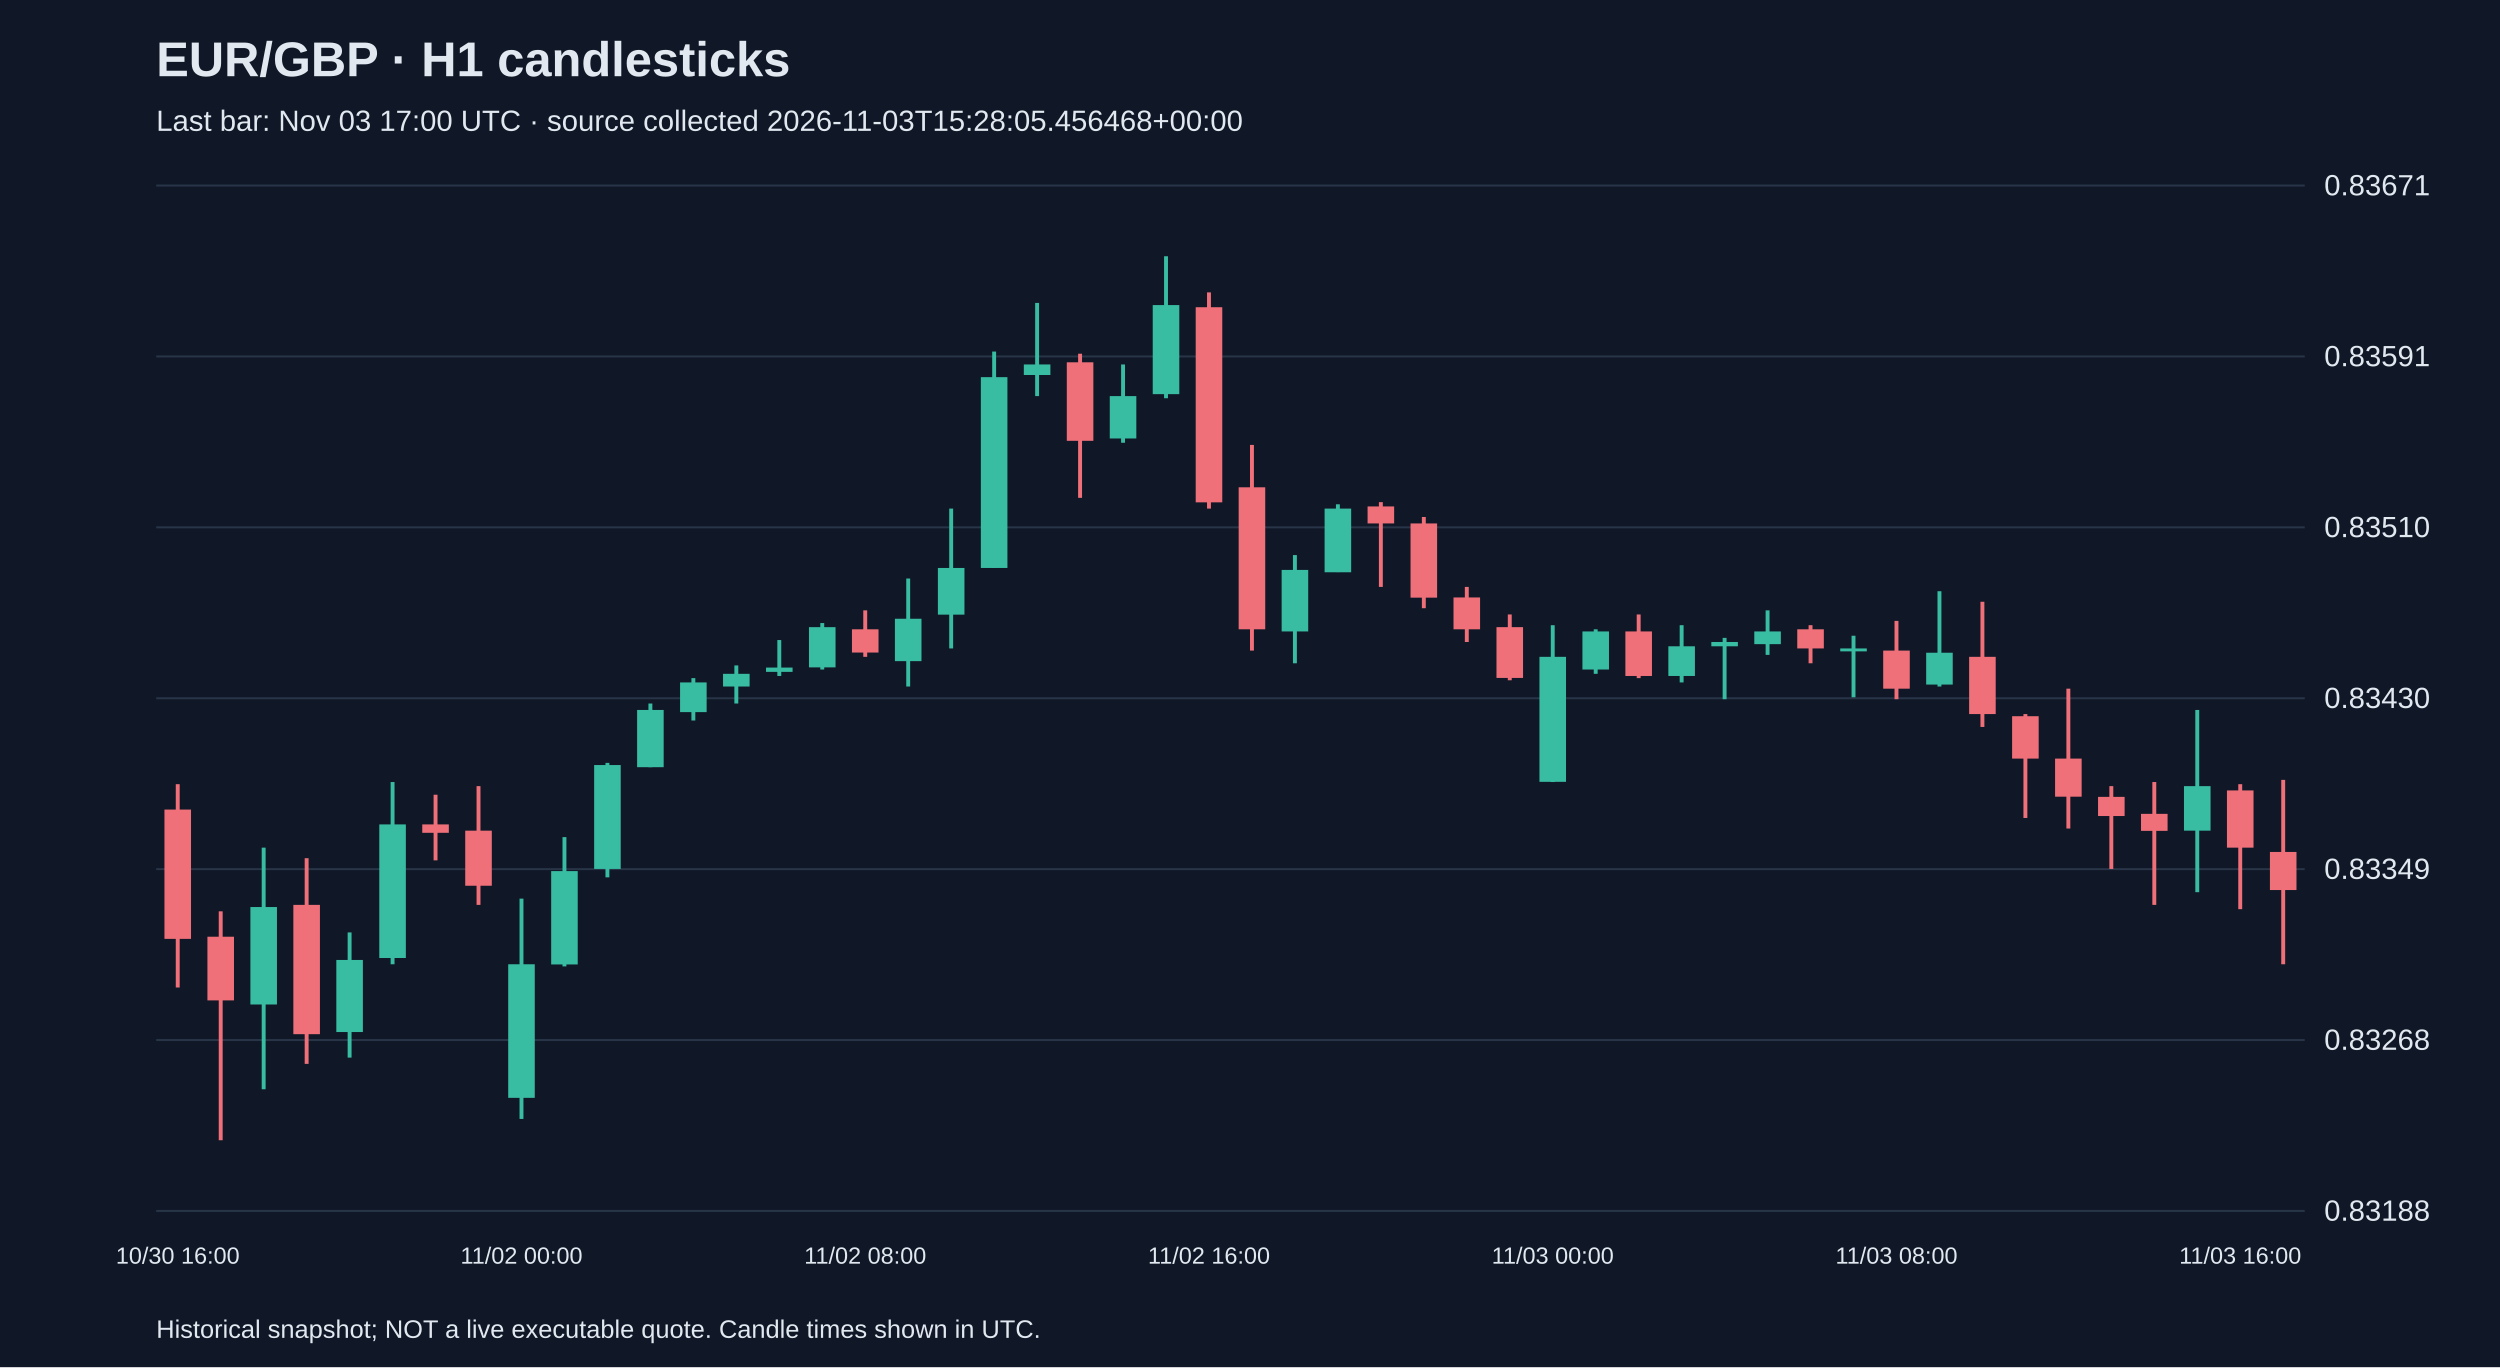
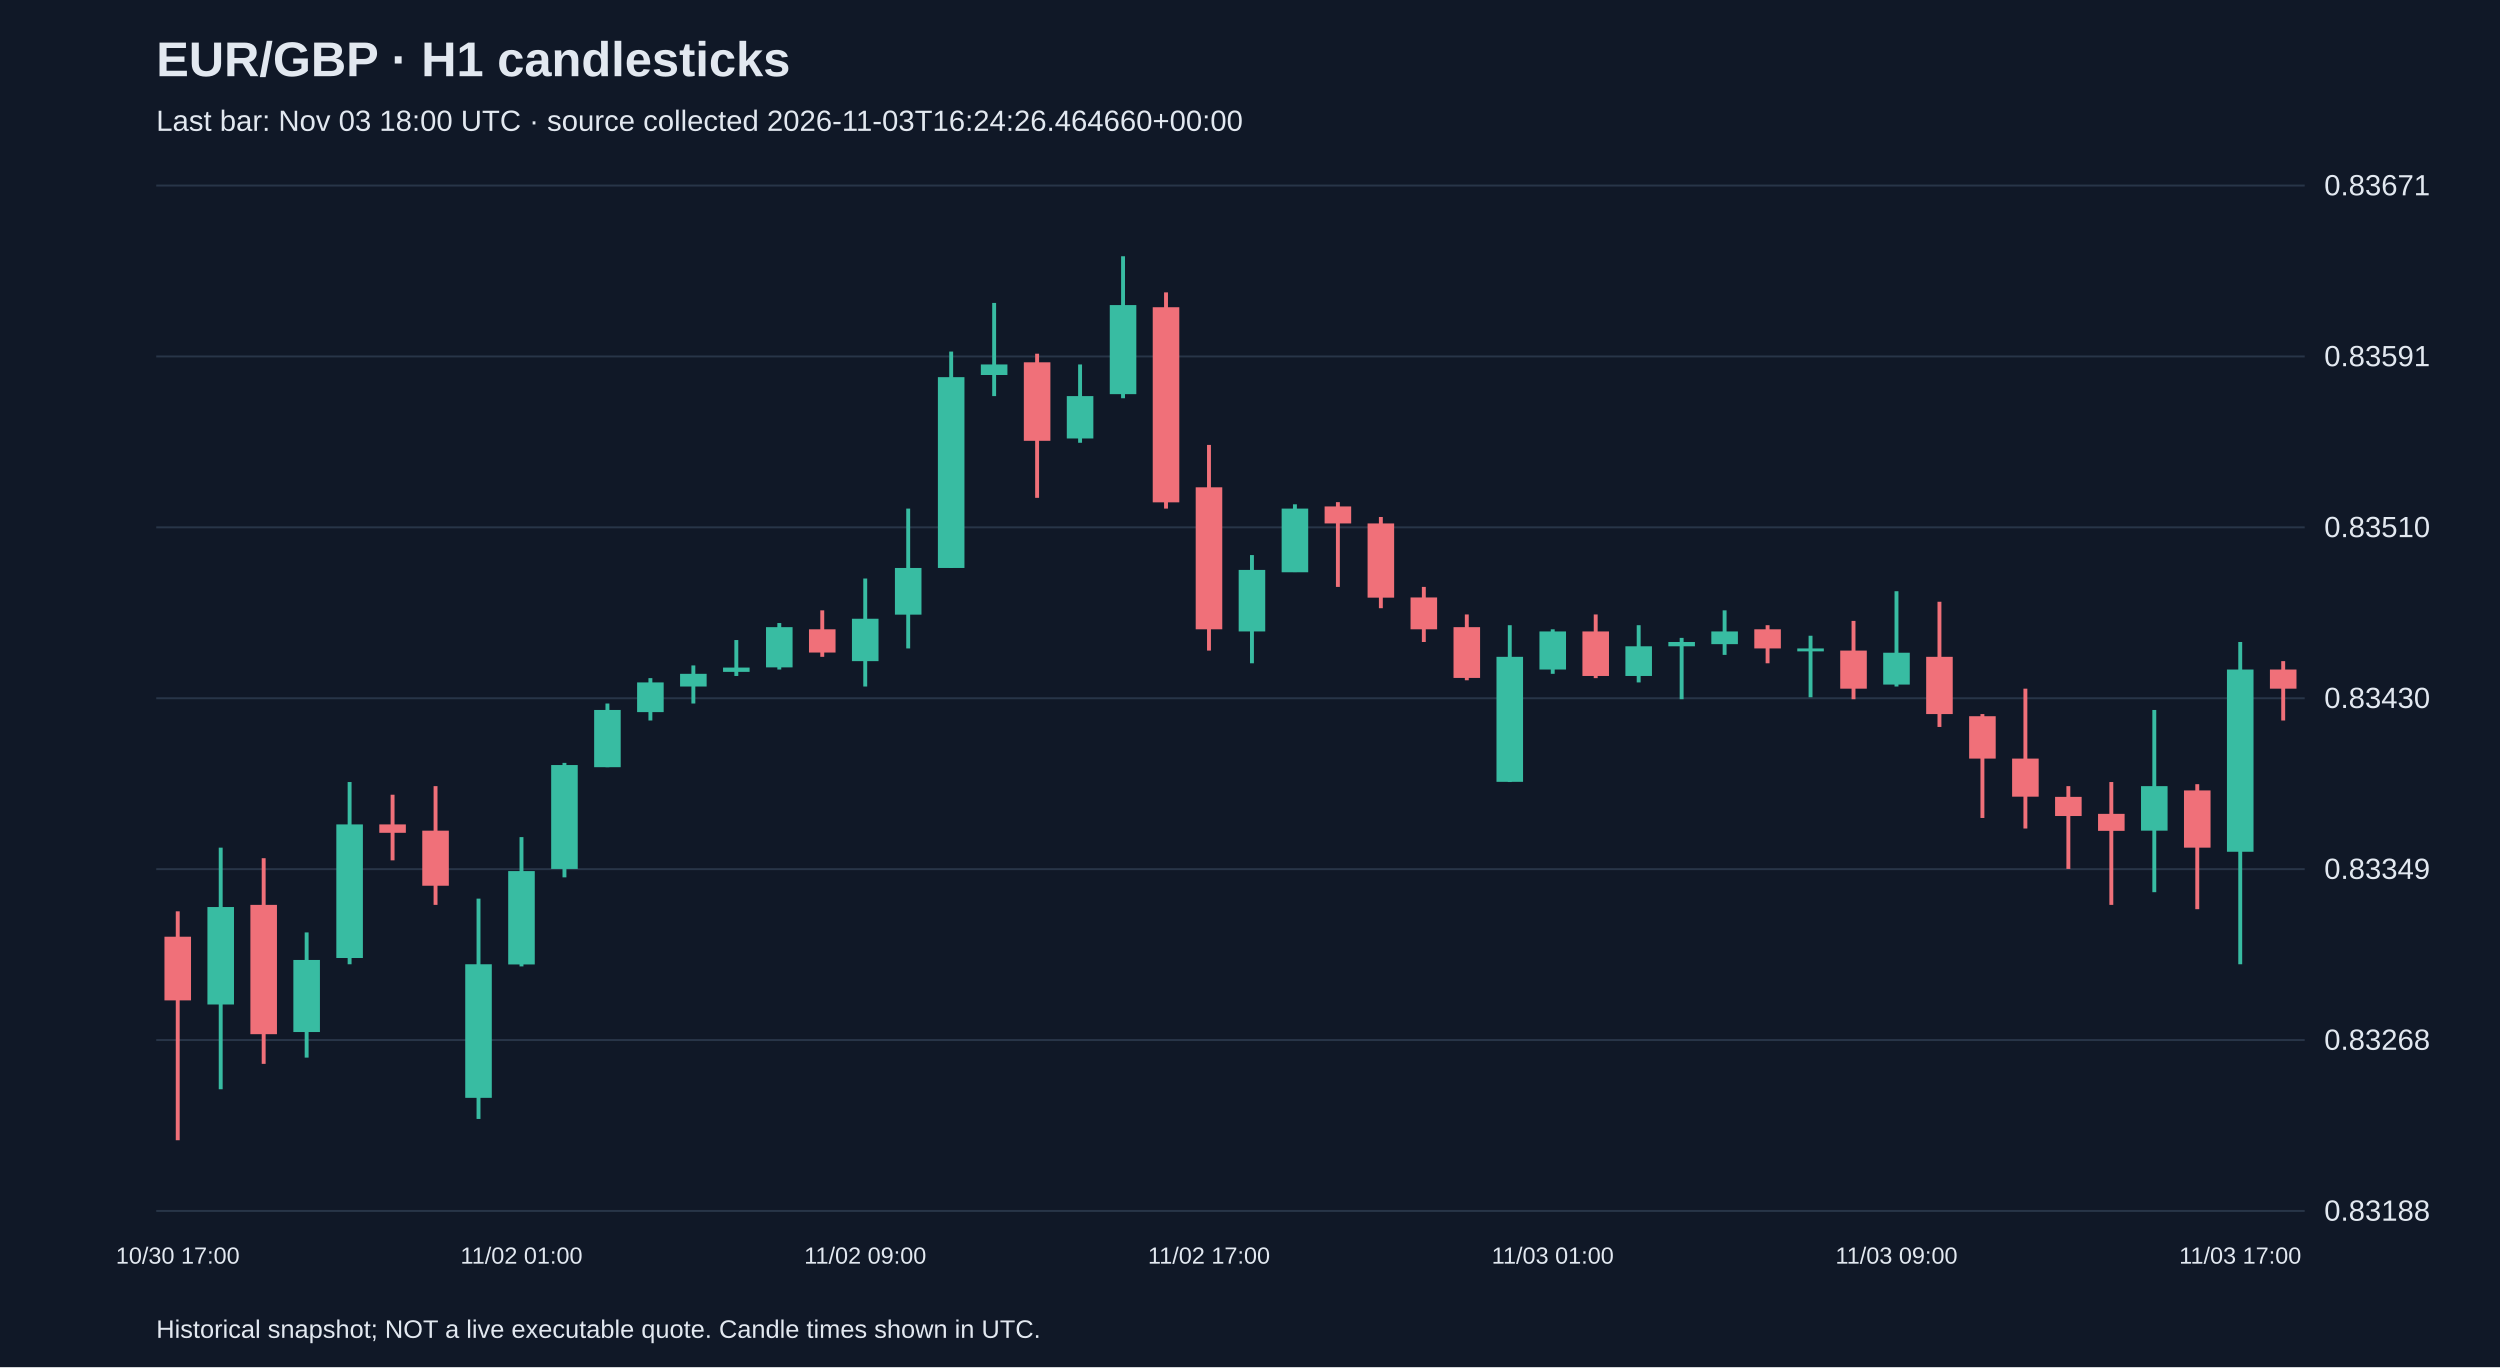
<svg xmlns="http://www.w3.org/2000/svg" viewBox="0 0 1280 700">
  <rect width="100%" height="100%" fill="#101827" />
  <style>text{font-family:Arial,sans-serif;fill:#e2e8f0}</style>
  <text x="80" y="39" font-size="25" font-weight="bold">EUR/GBP · H1 candlesticks</text>
-   <text x="80" y="67" font-size="15" fill="#a6b1c5">Last bar: Nov 03 17:00 UTC · source collected 2026-11-03T15:28:05.456468+00:00</text>
+   <text x="80" y="67" font-size="15" fill="#a6b1c5">Last bar: Nov 03 18:00 UTC · source collected 2026-11-03T16:24:26.464660+00:00</text>
  <line x1="80" y1="620.0" x2="1180" y2="620.0" stroke="#283548" />
  <text x="1190" y="625.0" font-size="15">0.83188</text>
  <line x1="80" y1="532.5" x2="1180" y2="532.5" stroke="#283548" />
  <text x="1190" y="537.5" font-size="15">0.83268</text>
  <line x1="80" y1="445.0" x2="1180" y2="445.0" stroke="#283548" />
  <text x="1190" y="450.0" font-size="15">0.83349</text>
  <line x1="80" y1="357.5" x2="1180" y2="357.5" stroke="#283548" />
  <text x="1190" y="362.5" font-size="15">0.83430</text>
  <line x1="80" y1="270.0" x2="1180" y2="270.0" stroke="#283548" />
  <text x="1190" y="275.0" font-size="15">0.83510</text>
  <line x1="80" y1="182.5" x2="1180" y2="182.5" stroke="#283548" />
  <text x="1190" y="187.5" font-size="15">0.83591</text>
  <line x1="80" y1="95.0" x2="1180" y2="95.0" stroke="#283548" />
  <text x="1190" y="100.0" font-size="15">0.83671</text>
-   <line x1="91.0" y1="401.5" x2="91.0" y2="505.6" stroke="#f07079" stroke-width="2" />
-   <rect x="84.2" y="414.5" width="13.6" height="66.2" fill="#f07079" />
-   <text x="91.0" y="647" text-anchor="middle" font-size="12">10/30 16:00</text>
-   <line x1="113.0" y1="466.6" x2="113.0" y2="583.8" stroke="#f07079" stroke-width="2" />
-   <rect x="106.2" y="479.6" width="13.6" height="32.6" fill="#f07079" />
-   <line x1="135.0" y1="434.0" x2="135.0" y2="557.7" stroke="#38bca2" stroke-width="2" />
-   <rect x="128.2" y="464.4" width="13.6" height="49.9" fill="#38bca2" />
-   <line x1="157.0" y1="439.4" x2="157.0" y2="544.7" stroke="#f07079" stroke-width="2" />
-   <rect x="150.2" y="463.3" width="13.6" height="66.2" fill="#f07079" />
-   <line x1="179.0" y1="477.4" x2="179.0" y2="541.5" stroke="#38bca2" stroke-width="2" />
-   <rect x="172.2" y="491.5" width="13.6" height="36.9" fill="#38bca2" />
-   <line x1="201.0" y1="400.4" x2="201.0" y2="493.7" stroke="#38bca2" stroke-width="2" />
-   <rect x="194.2" y="422.1" width="13.6" height="68.4" fill="#38bca2" />
-   <line x1="223.0" y1="406.9" x2="223.0" y2="440.5" stroke="#f07079" stroke-width="2" />
-   <rect x="216.2" y="422.1" width="13.6" height="4.3" fill="#f07079" />
-   <line x1="245.0" y1="402.5" x2="245.0" y2="463.3" stroke="#f07079" stroke-width="2" />
-   <rect x="238.2" y="425.3" width="13.6" height="28.2" fill="#f07079" />
-   <line x1="267.0" y1="460.1" x2="267.0" y2="572.9" stroke="#38bca2" stroke-width="2" />
-   <rect x="260.2" y="493.7" width="13.6" height="68.4" fill="#38bca2" />
-   <text x="267.0" y="647" text-anchor="middle" font-size="12">11/02 00:00</text>
-   <line x1="289.0" y1="428.6" x2="289.0" y2="494.8" stroke="#38bca2" stroke-width="2" />
-   <rect x="282.2" y="446.0" width="13.6" height="47.8" fill="#38bca2" />
-   <line x1="311.0" y1="390.6" x2="311.0" y2="449.2" stroke="#38bca2" stroke-width="2" />
-   <rect x="304.2" y="391.7" width="13.6" height="53.2" fill="#38bca2" />
-   <line x1="333.0" y1="360.2" x2="333.0" y2="392.8" stroke="#38bca2" stroke-width="2" />
-   <rect x="326.2" y="363.5" width="13.6" height="29.3" fill="#38bca2" />
-   <line x1="355.0" y1="347.2" x2="355.0" y2="368.9" stroke="#38bca2" stroke-width="2" />
-   <rect x="348.2" y="349.4" width="13.6" height="15.2" fill="#38bca2" />
-   <line x1="377.0" y1="340.7" x2="377.0" y2="360.2" stroke="#38bca2" stroke-width="2" />
-   <rect x="370.2" y="345.0" width="13.6" height="6.5" fill="#38bca2" />
-   <line x1="399.0" y1="327.7" x2="399.0" y2="346.1" stroke="#38bca2" stroke-width="2" />
-   <rect x="392.2" y="341.8" width="13.6" height="2.2" fill="#38bca2" />
-   <line x1="421.0" y1="319.0" x2="421.0" y2="342.8" stroke="#38bca2" stroke-width="2" />
-   <rect x="414.2" y="321.1" width="13.6" height="20.6" fill="#38bca2" />
-   <line x1="443.0" y1="312.5" x2="443.0" y2="336.3" stroke="#f07079" stroke-width="2" />
-   <rect x="436.2" y="322.2" width="13.6" height="11.9" fill="#f07079" />
-   <text x="443.0" y="647" text-anchor="middle" font-size="12">11/02 08:00</text>
-   <line x1="465.0" y1="296.2" x2="465.0" y2="351.5" stroke="#38bca2" stroke-width="2" />
-   <rect x="458.2" y="316.8" width="13.6" height="21.7" fill="#38bca2" />
-   <line x1="487.0" y1="260.4" x2="487.0" y2="332.0" stroke="#38bca2" stroke-width="2" />
-   <rect x="480.2" y="290.8" width="13.6" height="23.9" fill="#38bca2" />
-   <line x1="509.0" y1="180.0" x2="509.0" y2="290.8" stroke="#38bca2" stroke-width="2" />
-   <rect x="502.2" y="193.1" width="13.6" height="97.7" fill="#38bca2" />
-   <line x1="531.0" y1="155.1" x2="531.0" y2="202.8" stroke="#38bca2" stroke-width="2" />
-   <rect x="524.2" y="186.6" width="13.6" height="5.4" fill="#38bca2" />
-   <line x1="553.0" y1="181.1" x2="553.0" y2="254.9" stroke="#f07079" stroke-width="2" />
-   <rect x="546.2" y="185.5" width="13.6" height="40.2" fill="#f07079" />
-   <line x1="575.0" y1="186.6" x2="575.0" y2="226.7" stroke="#38bca2" stroke-width="2" />
-   <rect x="568.2" y="202.8" width="13.6" height="21.7" fill="#38bca2" />
-   <line x1="597.0" y1="131.2" x2="597.0" y2="203.9" stroke="#38bca2" stroke-width="2" />
-   <rect x="590.2" y="156.2" width="13.6" height="45.6" fill="#38bca2" />
-   <line x1="619.0" y1="149.7" x2="619.0" y2="260.4" stroke="#f07079" stroke-width="2" />
-   <rect x="612.2" y="157.3" width="13.6" height="99.9" fill="#f07079" />
-   <text x="619.0" y="647" text-anchor="middle" font-size="12">11/02 16:00</text>
-   <line x1="641.0" y1="227.8" x2="641.0" y2="333.1" stroke="#f07079" stroke-width="2" />
-   <rect x="634.2" y="249.5" width="13.6" height="72.7" fill="#f07079" />
-   <line x1="663.0" y1="284.2" x2="663.0" y2="339.6" stroke="#38bca2" stroke-width="2" />
-   <rect x="656.2" y="291.8" width="13.6" height="31.5" fill="#38bca2" />
-   <line x1="685.0" y1="258.2" x2="685.0" y2="292.9" stroke="#38bca2" stroke-width="2" />
-   <rect x="678.2" y="260.4" width="13.6" height="32.6" fill="#38bca2" />
-   <line x1="707.0" y1="257.1" x2="707.0" y2="300.5" stroke="#f07079" stroke-width="2" />
-   <rect x="700.2" y="259.3" width="13.6" height="8.7" fill="#f07079" />
-   <line x1="729.0" y1="264.7" x2="729.0" y2="311.4" stroke="#f07079" stroke-width="2" />
-   <rect x="722.2" y="268.0" width="13.6" height="38.0" fill="#f07079" />
-   <line x1="751.0" y1="300.5" x2="751.0" y2="328.7" stroke="#f07079" stroke-width="2" />
-   <rect x="744.2" y="305.9" width="13.6" height="16.3" fill="#f07079" />
-   <line x1="773.0" y1="314.6" x2="773.0" y2="348.3" stroke="#f07079" stroke-width="2" />
-   <rect x="766.2" y="321.1" width="13.6" height="26.0" fill="#f07079" />
-   <line x1="795.0" y1="320.1" x2="795.0" y2="400.4" stroke="#38bca2" stroke-width="2" />
-   <rect x="788.2" y="336.3" width="13.6" height="64.0" fill="#38bca2" />
-   <text x="795.0" y="647" text-anchor="middle" font-size="12">11/03 00:00</text>
-   <line x1="817.0" y1="322.2" x2="817.0" y2="345.0" stroke="#38bca2" stroke-width="2" />
-   <rect x="810.2" y="323.3" width="13.6" height="19.5" fill="#38bca2" />
-   <line x1="839.0" y1="314.6" x2="839.0" y2="347.2" stroke="#f07079" stroke-width="2" />
-   <rect x="832.2" y="323.3" width="13.6" height="22.8" fill="#f07079" />
-   <line x1="861.0" y1="320.1" x2="861.0" y2="349.4" stroke="#38bca2" stroke-width="2" />
-   <rect x="854.2" y="330.9" width="13.6" height="15.2" fill="#38bca2" />
-   <line x1="883.0" y1="326.6" x2="883.0" y2="358.0" stroke="#38bca2" stroke-width="2" />
-   <rect x="876.2" y="328.7" width="13.6" height="2.2" fill="#38bca2" />
-   <line x1="905.0" y1="312.5" x2="905.0" y2="335.3" stroke="#38bca2" stroke-width="2" />
-   <rect x="898.2" y="323.3" width="13.6" height="6.5" fill="#38bca2" />
-   <line x1="927.0" y1="320.1" x2="927.0" y2="339.6" stroke="#f07079" stroke-width="2" />
-   <rect x="920.2" y="322.2" width="13.6" height="9.8" fill="#f07079" />
-   <line x1="949.0" y1="325.5" x2="949.0" y2="357.0" stroke="#38bca2" stroke-width="2" />
-   <rect x="942.2" y="332.0" width="13.6" height="1.5" fill="#38bca2" />
-   <line x1="971.0" y1="317.9" x2="971.0" y2="358.0" stroke="#f07079" stroke-width="2" />
-   <rect x="964.2" y="333.1" width="13.6" height="19.5" fill="#f07079" />
-   <text x="971.0" y="647" text-anchor="middle" font-size="12">11/03 08:00</text>
-   <line x1="993.0" y1="302.7" x2="993.0" y2="351.5" stroke="#38bca2" stroke-width="2" />
-   <rect x="986.2" y="334.2" width="13.6" height="16.3" fill="#38bca2" />
-   <line x1="1015.0" y1="308.1" x2="1015.0" y2="372.2" stroke="#f07079" stroke-width="2" />
-   <rect x="1008.2" y="336.3" width="13.6" height="29.3" fill="#f07079" />
-   <line x1="1037.0" y1="365.6" x2="1037.0" y2="418.8" stroke="#f07079" stroke-width="2" />
-   <rect x="1030.2" y="366.7" width="13.6" height="21.7" fill="#f07079" />
-   <line x1="1059.0" y1="352.6" x2="1059.0" y2="424.2" stroke="#f07079" stroke-width="2" />
-   <rect x="1052.2" y="388.4" width="13.6" height="19.5" fill="#f07079" />
-   <line x1="1081.0" y1="402.5" x2="1081.0" y2="444.9" stroke="#f07079" stroke-width="2" />
-   <rect x="1074.2" y="408.0" width="13.6" height="9.8" fill="#f07079" />
-   <line x1="1103.0" y1="400.4" x2="1103.0" y2="463.3" stroke="#f07079" stroke-width="2" />
-   <rect x="1096.2" y="416.7" width="13.6" height="8.7" fill="#f07079" />
-   <line x1="1125.0" y1="363.5" x2="1125.0" y2="456.8" stroke="#38bca2" stroke-width="2" />
-   <rect x="1118.2" y="402.5" width="13.6" height="22.8" fill="#38bca2" />
-   <line x1="1147.0" y1="401.5" x2="1147.0" y2="465.5" stroke="#f07079" stroke-width="2" />
-   <rect x="1140.2" y="404.7" width="13.6" height="29.3" fill="#f07079" />
-   <text x="1147.0" y="647" text-anchor="middle" font-size="12">11/03 16:00</text>
-   <line x1="1169.0" y1="399.3" x2="1169.0" y2="493.7" stroke="#f07079" stroke-width="2" />
-   <rect x="1162.2" y="436.2" width="13.6" height="19.5" fill="#f07079" />
+   <line x1="91.0" y1="466.6" x2="91.0" y2="583.8" stroke="#f07079" stroke-width="2" />
+   <rect x="84.2" y="479.6" width="13.6" height="32.6" fill="#f07079" />
+   <text x="91.0" y="647" text-anchor="middle" font-size="12">10/30 17:00</text>
+   <line x1="113.0" y1="434.0" x2="113.0" y2="557.7" stroke="#38bca2" stroke-width="2" />
+   <rect x="106.2" y="464.4" width="13.6" height="49.9" fill="#38bca2" />
+   <line x1="135.0" y1="439.4" x2="135.0" y2="544.7" stroke="#f07079" stroke-width="2" />
+   <rect x="128.2" y="463.3" width="13.6" height="66.2" fill="#f07079" />
+   <line x1="157.0" y1="477.4" x2="157.0" y2="541.5" stroke="#38bca2" stroke-width="2" />
+   <rect x="150.2" y="491.5" width="13.6" height="36.9" fill="#38bca2" />
+   <line x1="179.0" y1="400.4" x2="179.0" y2="493.7" stroke="#38bca2" stroke-width="2" />
+   <rect x="172.2" y="422.1" width="13.6" height="68.4" fill="#38bca2" />
+   <line x1="201.0" y1="406.9" x2="201.0" y2="440.5" stroke="#f07079" stroke-width="2" />
+   <rect x="194.2" y="422.1" width="13.6" height="4.3" fill="#f07079" />
+   <line x1="223.0" y1="402.5" x2="223.0" y2="463.3" stroke="#f07079" stroke-width="2" />
+   <rect x="216.2" y="425.3" width="13.6" height="28.2" fill="#f07079" />
+   <line x1="245.0" y1="460.1" x2="245.0" y2="572.9" stroke="#38bca2" stroke-width="2" />
+   <rect x="238.2" y="493.7" width="13.6" height="68.4" fill="#38bca2" />
+   <line x1="267.0" y1="428.6" x2="267.0" y2="494.8" stroke="#38bca2" stroke-width="2" />
+   <rect x="260.2" y="446.0" width="13.6" height="47.8" fill="#38bca2" />
+   <text x="267.0" y="647" text-anchor="middle" font-size="12">11/02 01:00</text>
+   <line x1="289.0" y1="390.6" x2="289.0" y2="449.2" stroke="#38bca2" stroke-width="2" />
+   <rect x="282.2" y="391.7" width="13.6" height="53.2" fill="#38bca2" />
+   <line x1="311.0" y1="360.2" x2="311.0" y2="392.8" stroke="#38bca2" stroke-width="2" />
+   <rect x="304.2" y="363.5" width="13.6" height="29.3" fill="#38bca2" />
+   <line x1="333.0" y1="347.2" x2="333.0" y2="368.9" stroke="#38bca2" stroke-width="2" />
+   <rect x="326.2" y="349.4" width="13.6" height="15.2" fill="#38bca2" />
+   <line x1="355.0" y1="340.7" x2="355.0" y2="360.2" stroke="#38bca2" stroke-width="2" />
+   <rect x="348.2" y="345.0" width="13.6" height="6.5" fill="#38bca2" />
+   <line x1="377.0" y1="327.7" x2="377.0" y2="346.1" stroke="#38bca2" stroke-width="2" />
+   <rect x="370.2" y="341.8" width="13.6" height="2.2" fill="#38bca2" />
+   <line x1="399.0" y1="319.0" x2="399.0" y2="342.8" stroke="#38bca2" stroke-width="2" />
+   <rect x="392.2" y="321.1" width="13.6" height="20.6" fill="#38bca2" />
+   <line x1="421.0" y1="312.5" x2="421.0" y2="336.3" stroke="#f07079" stroke-width="2" />
+   <rect x="414.2" y="322.2" width="13.6" height="11.9" fill="#f07079" />
+   <line x1="443.0" y1="296.2" x2="443.0" y2="351.5" stroke="#38bca2" stroke-width="2" />
+   <rect x="436.2" y="316.8" width="13.6" height="21.7" fill="#38bca2" />
+   <text x="443.0" y="647" text-anchor="middle" font-size="12">11/02 09:00</text>
+   <line x1="465.0" y1="260.4" x2="465.0" y2="332.0" stroke="#38bca2" stroke-width="2" />
+   <rect x="458.2" y="290.8" width="13.6" height="23.9" fill="#38bca2" />
+   <line x1="487.0" y1="180.0" x2="487.0" y2="290.8" stroke="#38bca2" stroke-width="2" />
+   <rect x="480.2" y="193.1" width="13.6" height="97.7" fill="#38bca2" />
+   <line x1="509.0" y1="155.1" x2="509.0" y2="202.8" stroke="#38bca2" stroke-width="2" />
+   <rect x="502.2" y="186.6" width="13.6" height="5.4" fill="#38bca2" />
+   <line x1="531.0" y1="181.1" x2="531.0" y2="254.9" stroke="#f07079" stroke-width="2" />
+   <rect x="524.2" y="185.5" width="13.6" height="40.2" fill="#f07079" />
+   <line x1="553.0" y1="186.6" x2="553.0" y2="226.7" stroke="#38bca2" stroke-width="2" />
+   <rect x="546.2" y="202.8" width="13.6" height="21.7" fill="#38bca2" />
+   <line x1="575.0" y1="131.2" x2="575.0" y2="203.9" stroke="#38bca2" stroke-width="2" />
+   <rect x="568.2" y="156.2" width="13.6" height="45.6" fill="#38bca2" />
+   <line x1="597.0" y1="149.7" x2="597.0" y2="260.4" stroke="#f07079" stroke-width="2" />
+   <rect x="590.2" y="157.3" width="13.6" height="99.9" fill="#f07079" />
+   <line x1="619.0" y1="227.8" x2="619.0" y2="333.1" stroke="#f07079" stroke-width="2" />
+   <rect x="612.2" y="249.5" width="13.6" height="72.7" fill="#f07079" />
+   <text x="619.0" y="647" text-anchor="middle" font-size="12">11/02 17:00</text>
+   <line x1="641.0" y1="284.2" x2="641.0" y2="339.6" stroke="#38bca2" stroke-width="2" />
+   <rect x="634.2" y="291.8" width="13.6" height="31.5" fill="#38bca2" />
+   <line x1="663.0" y1="258.2" x2="663.0" y2="292.9" stroke="#38bca2" stroke-width="2" />
+   <rect x="656.2" y="260.4" width="13.6" height="32.6" fill="#38bca2" />
+   <line x1="685.0" y1="257.1" x2="685.0" y2="300.5" stroke="#f07079" stroke-width="2" />
+   <rect x="678.2" y="259.3" width="13.6" height="8.7" fill="#f07079" />
+   <line x1="707.0" y1="264.7" x2="707.0" y2="311.4" stroke="#f07079" stroke-width="2" />
+   <rect x="700.2" y="268.0" width="13.6" height="38.0" fill="#f07079" />
+   <line x1="729.0" y1="300.5" x2="729.0" y2="328.7" stroke="#f07079" stroke-width="2" />
+   <rect x="722.2" y="305.9" width="13.6" height="16.3" fill="#f07079" />
+   <line x1="751.0" y1="314.6" x2="751.0" y2="348.3" stroke="#f07079" stroke-width="2" />
+   <rect x="744.2" y="321.1" width="13.6" height="26.0" fill="#f07079" />
+   <line x1="773.0" y1="320.1" x2="773.0" y2="400.4" stroke="#38bca2" stroke-width="2" />
+   <rect x="766.2" y="336.3" width="13.6" height="64.0" fill="#38bca2" />
+   <line x1="795.0" y1="322.2" x2="795.0" y2="345.0" stroke="#38bca2" stroke-width="2" />
+   <rect x="788.2" y="323.3" width="13.6" height="19.5" fill="#38bca2" />
+   <text x="795.0" y="647" text-anchor="middle" font-size="12">11/03 01:00</text>
+   <line x1="817.0" y1="314.6" x2="817.0" y2="347.2" stroke="#f07079" stroke-width="2" />
+   <rect x="810.2" y="323.3" width="13.6" height="22.8" fill="#f07079" />
+   <line x1="839.0" y1="320.1" x2="839.0" y2="349.4" stroke="#38bca2" stroke-width="2" />
+   <rect x="832.2" y="330.9" width="13.6" height="15.2" fill="#38bca2" />
+   <line x1="861.0" y1="326.6" x2="861.0" y2="358.0" stroke="#38bca2" stroke-width="2" />
+   <rect x="854.2" y="328.7" width="13.6" height="2.2" fill="#38bca2" />
+   <line x1="883.0" y1="312.5" x2="883.0" y2="335.3" stroke="#38bca2" stroke-width="2" />
+   <rect x="876.2" y="323.3" width="13.6" height="6.5" fill="#38bca2" />
+   <line x1="905.0" y1="320.1" x2="905.0" y2="339.6" stroke="#f07079" stroke-width="2" />
+   <rect x="898.2" y="322.2" width="13.6" height="9.8" fill="#f07079" />
+   <line x1="927.0" y1="325.5" x2="927.0" y2="357.0" stroke="#38bca2" stroke-width="2" />
+   <rect x="920.2" y="332.0" width="13.6" height="1.5" fill="#38bca2" />
+   <line x1="949.0" y1="317.9" x2="949.0" y2="358.0" stroke="#f07079" stroke-width="2" />
+   <rect x="942.2" y="333.1" width="13.6" height="19.5" fill="#f07079" />
+   <line x1="971.0" y1="302.7" x2="971.0" y2="351.5" stroke="#38bca2" stroke-width="2" />
+   <rect x="964.2" y="334.2" width="13.6" height="16.3" fill="#38bca2" />
+   <text x="971.0" y="647" text-anchor="middle" font-size="12">11/03 09:00</text>
+   <line x1="993.0" y1="308.1" x2="993.0" y2="372.2" stroke="#f07079" stroke-width="2" />
+   <rect x="986.2" y="336.3" width="13.6" height="29.3" fill="#f07079" />
+   <line x1="1015.0" y1="365.6" x2="1015.0" y2="418.8" stroke="#f07079" stroke-width="2" />
+   <rect x="1008.2" y="366.7" width="13.6" height="21.7" fill="#f07079" />
+   <line x1="1037.0" y1="352.6" x2="1037.0" y2="424.2" stroke="#f07079" stroke-width="2" />
+   <rect x="1030.2" y="388.4" width="13.6" height="19.5" fill="#f07079" />
+   <line x1="1059.0" y1="402.5" x2="1059.0" y2="444.9" stroke="#f07079" stroke-width="2" />
+   <rect x="1052.2" y="408.0" width="13.6" height="9.8" fill="#f07079" />
+   <line x1="1081.0" y1="400.4" x2="1081.0" y2="463.3" stroke="#f07079" stroke-width="2" />
+   <rect x="1074.2" y="416.7" width="13.6" height="8.7" fill="#f07079" />
+   <line x1="1103.0" y1="363.5" x2="1103.0" y2="456.8" stroke="#38bca2" stroke-width="2" />
+   <rect x="1096.2" y="402.5" width="13.6" height="22.8" fill="#38bca2" />
+   <line x1="1125.0" y1="401.5" x2="1125.0" y2="465.5" stroke="#f07079" stroke-width="2" />
+   <rect x="1118.2" y="404.7" width="13.6" height="29.3" fill="#f07079" />
+   <line x1="1147.0" y1="328.7" x2="1147.0" y2="493.7" stroke="#38bca2" stroke-width="2" />
+   <rect x="1140.2" y="342.8" width="13.6" height="93.3" fill="#38bca2" />
+   <text x="1147.0" y="647" text-anchor="middle" font-size="12">11/03 17:00</text>
+   <line x1="1169.0" y1="338.5" x2="1169.0" y2="368.9" stroke="#f07079" stroke-width="2" />
+   <rect x="1162.2" y="342.8" width="13.6" height="9.8" fill="#f07079" />
  <text x="80" y="685" font-size="13">Historical snapshot; NOT a live executable quote. Candle times shown in UTC.</text>
</svg>
